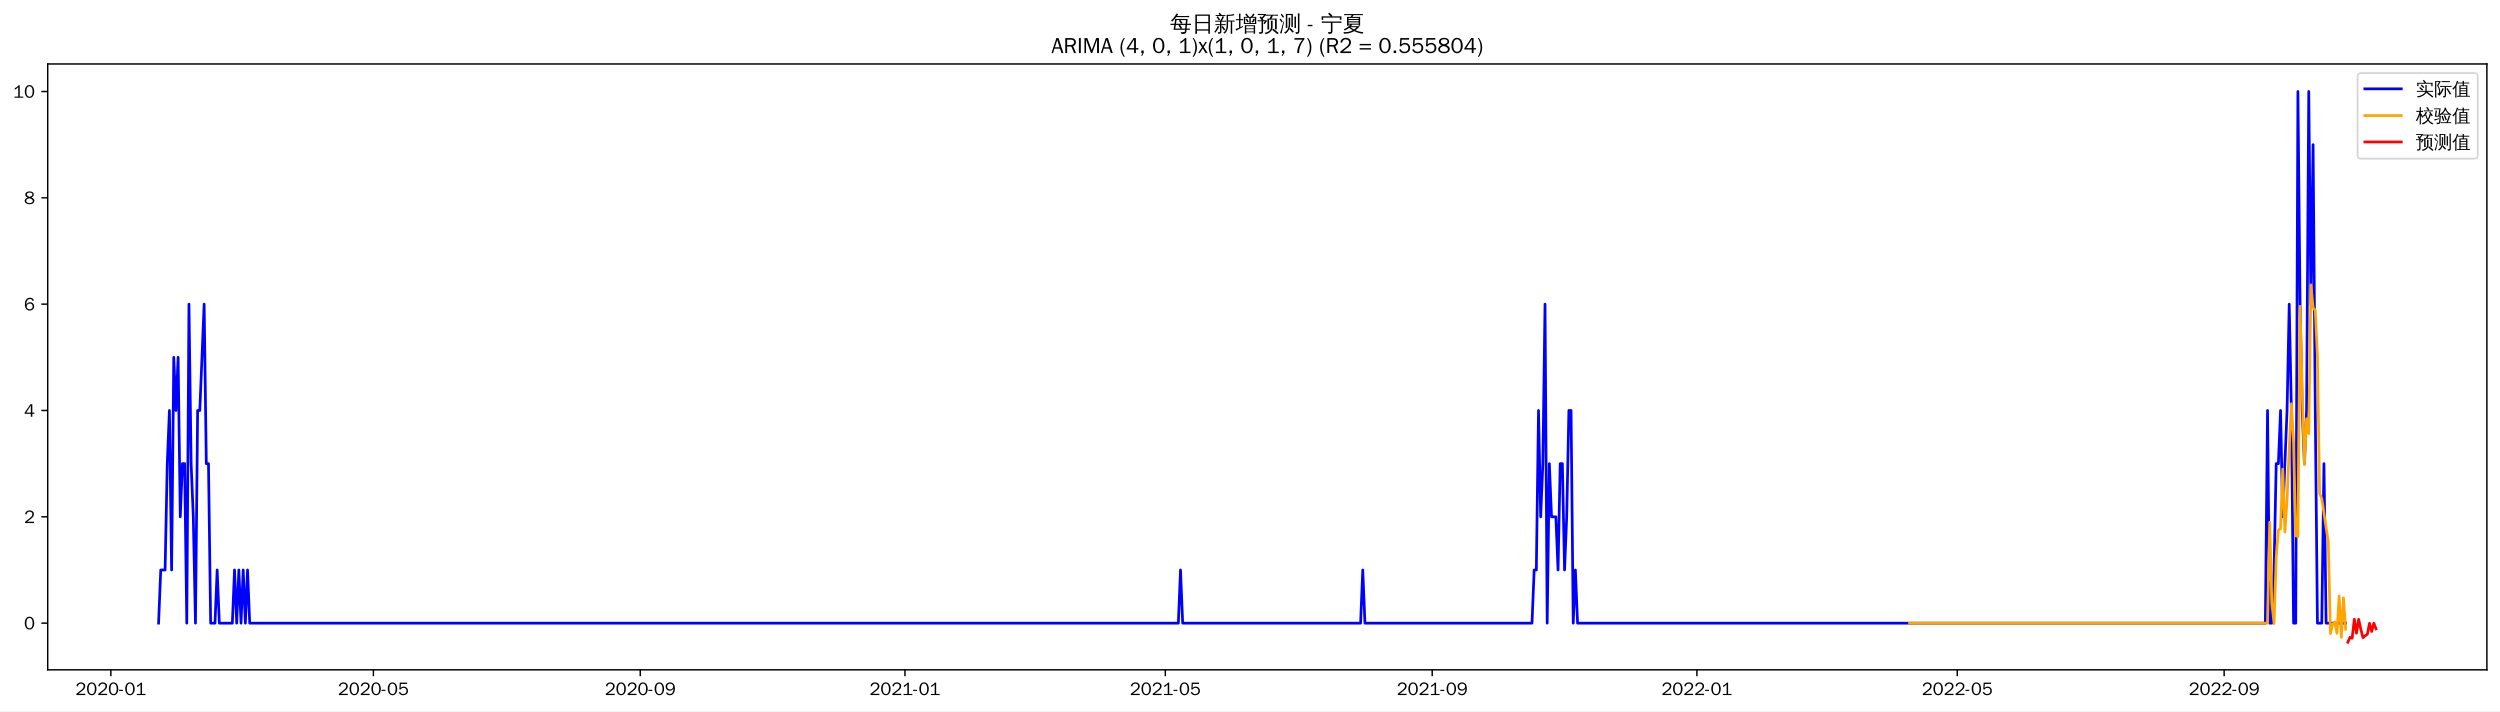
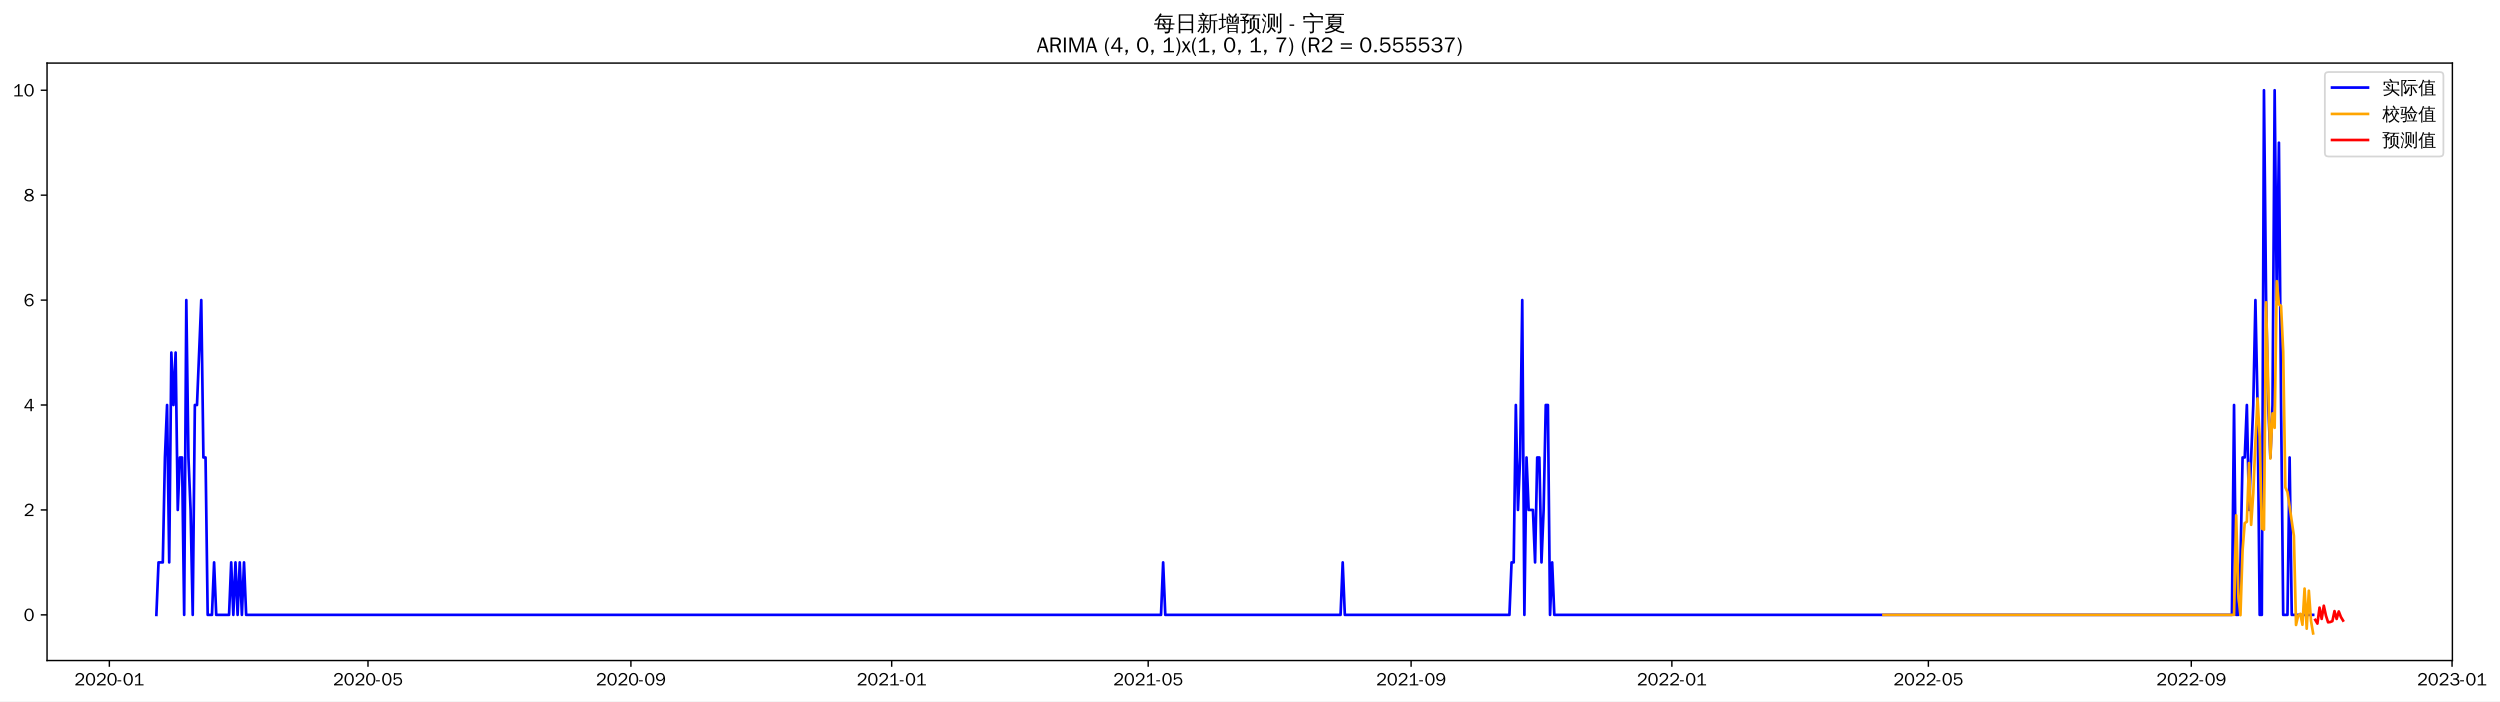
- <svg xmlns="http://www.w3.org/2000/svg" xmlns:xlink="http://www.w3.org/1999/xlink" width="1372.594pt" height="390.478pt" viewBox="0 0 1372.594 390.478" version="1.1">
+ <svg xmlns="http://www.w3.org/2000/svg" xmlns:xlink="http://www.w3.org/1999/xlink" width="1391.905pt" height="390.478pt" viewBox="0 0 1391.905 390.478" version="1.1">
  <defs>
    <style type="text/css">*{stroke-linejoin: round; stroke-linecap: butt}</style>
  </defs>
  <g id="figure_1">
    <g id="patch_1">
-       <path d="M 0 390.478  L 1372.594 390.478  L 1372.594 -0  L 0 -0  z " style="fill: #ffffff" />
+       <path d="M 0 390.478  L 1391.905 390.478  L 1391.905 -0  L 0 -0  z " style="fill: #ffffff" />
    </g>
    <g id="axes_1">
      <g id="patch_2">
        <path d="M 26.194 367.761  L 1365.394 367.761  L 1365.394 35.121  L 26.194 35.121  z " style="fill: #ffffff" />
      </g>
      <g id="matplotlib.axis_1">
        <g id="xtick_1">
          <g id="line2d_1">
            <defs>
-               <path id="m0f2eaefa95" d="M 0 0  L 0 3.5  " style="stroke: #000000; stroke-width: 0.8" />
+               <path id="mb527a55267" d="M 0 0  L 0 3.5  " style="stroke: #000000; stroke-width: 0.8" />
            </defs>
            <g>
-               <use xlink:href="#m0f2eaefa95" x="60.859" y="367.761" style="stroke: #000000; stroke-width: 0.8" />
+               <use xlink:href="#mb527a55267" x="60.885" y="367.761" style="stroke: #000000; stroke-width: 0.8" />
            </g>
          </g>
          <g id="text_1">
-             <g transform="translate(41.3692 381.6173)scale(0.1 -0.1)">
+             <g transform="translate(41.39482 381.6173)scale(0.1 -0.1)">
              <defs>
                <path id="WenQuanYiZenHei-32" d="M 3488 0  L 369 0  L 369 456  L 2150 1850  Q 2931 2463 2931 3144  Q 2931 3619 2488 3863  Q 2231 4013 1931 4013  Q 1425 4013 1113 3619  Q 894 3356 881 3013  L 369 3169  Q 531 3981 1213 4300  Q 1544 4456 1950 4456  Q 2631 4456 3088 4044  L 3225 3888  L 3350 3706  Q 3481 3444 3481 3144  Q 3481 2313 2519 1569  L 1069 456  L 3488 456  L 3488 0  z " transform="scale(0.015625)" />
                <path id="WenQuanYiZenHei-30" d="M 3581 2175  Q 3581 1288 3169 638  Q 2713 -63 1938 -63  Q 1025 -63 563 831  Q 256 1425 256 2188  Q 256 3188 700 3819  Q 1138 4456 1888 4456  Q 2863 4456 3306 3500  Q 3581 2925 3581 2175  z M 3019 2100  Q 3019 3356 2500 3806  L 2350 3919  Q 2144 4031 1888 4031  Q 1100 4031 888 2956  Q 819 2625 819 2225  Q 819 1013 1338 569  Q 1588 356 1938 356  Q 2675 356 2925 1294  Q 3019 1663 3019 2100  z " transform="scale(0.015625)" />
                <path id="WenQuanYiZenHei-2d" d="M 1363 1444  L 0 1444  L 0 1844  L 1363 1844  L 1363 1444  z " transform="scale(0.015625)" />
                <path id="WenQuanYiZenHei-31" d="M 3556 0  L 488 0  L 488 406  L 1800 406  L 1800 3725  Q 1231 3125 588 2788  L 588 3338  Q 1456 3781 1931 4388  L 2331 4388  L 2331 406  L 3556 406  L 3556 0  z " transform="scale(0.015625)" />
              </defs>
              <use xlink:href="#WenQuanYiZenHei-32" />
              <use xlink:href="#WenQuanYiZenHei-30" x="59.961" />
              <use xlink:href="#WenQuanYiZenHei-32" x="119.922" />
              <use xlink:href="#WenQuanYiZenHei-30" x="179.883" />
              <use xlink:href="#WenQuanYiZenHei-2d" x="239.844" />
              <use xlink:href="#WenQuanYiZenHei-30" x="269.824" />
              <use xlink:href="#WenQuanYiZenHei-31" x="329.785" />
            </g>
          </g>
        </g>
        <g id="xtick_2">
          <g id="line2d_2">
            <g>
-               <use xlink:href="#m0f2eaefa95" x="205" y="367.761" style="stroke: #000000; stroke-width: 0.8" />
+               <use xlink:href="#mb527a55267" x="204.885" y="367.761" style="stroke: #000000; stroke-width: 0.8" />
            </g>
          </g>
          <g id="text_2">
-             <g transform="translate(185.5101 381.6173)scale(0.1 -0.1)">
+             <g transform="translate(185.3948 381.6173)scale(0.1 -0.1)">
              <defs>
                <path id="WenQuanYiZenHei-35" d="M 3531 1488  Q 3531 688 2913 250  Q 2456 -63 1844 -63  Q 1175 -63 706 350  Q 413 613 306 975  L 781 1131  Q 1000 538 1569 406  Q 1706 369 1856 369  Q 2550 369 2850 869  Q 3000 1131 3000 1494  Q 3000 2056 2581 2356  Q 2319 2538 1969 2538  Q 1400 2538 1031 2075  Q 981 2013 938 1938  L 500 2031  L 644 4388  L 3244 4388  L 3200 3919  L 1044 3919  L 950 2500  Q 1431 2975 2006 2975  Q 2713 2975 3163 2475  Q 3531 2063 3531 1488  z " transform="scale(0.015625)" />
              </defs>
              <use xlink:href="#WenQuanYiZenHei-32" />
              <use xlink:href="#WenQuanYiZenHei-30" x="59.961" />
              <use xlink:href="#WenQuanYiZenHei-32" x="119.922" />
              <use xlink:href="#WenQuanYiZenHei-30" x="179.883" />
              <use xlink:href="#WenQuanYiZenHei-2d" x="239.844" />
              <use xlink:href="#WenQuanYiZenHei-30" x="269.824" />
              <use xlink:href="#WenQuanYiZenHei-35" x="329.785" />
            </g>
          </g>
        </g>
        <g id="xtick_3">
          <g id="line2d_3">
            <g>
-               <use xlink:href="#m0f2eaefa95" x="351.523" y="367.761" style="stroke: #000000; stroke-width: 0.8" />
+               <use xlink:href="#mb527a55267" x="351.265" y="367.761" style="stroke: #000000; stroke-width: 0.8" />
            </g>
          </g>
          <g id="text_3">
-             <g transform="translate(332.0335 381.6173)scale(0.1 -0.1)">
+             <g transform="translate(331.775 381.6173)scale(0.1 -0.1)">
              <defs>
                <path id="WenQuanYiZenHei-39" d="M 3544 2300  Q 3544 1163 3019 513  Q 2563 -63 1775 -63  Q 956 -63 563 488  Q 463 631 394 813  L 838 975  Q 1025 494 1550 388  Q 1656 369 1775 369  Q 2594 369 2900 1325  Q 3044 1769 3038 2313  L 3025 2313  Q 2675 1638 1944 1544  Q 1844 1531 1744 1531  Q 1050 1531 625 2031  Q 294 2419 294 2963  Q 294 3656 813 4094  Q 1238 4456 1819 4456  Q 2988 4456 3381 3363  Q 3544 2900 3544 2300  z M 2925 2994  Q 2925 3563 2469 3844  Q 2206 4006 1863 4006  Q 1275 4006 988 3563  Q 844 3344 825 3056  Q 819 3006 819 2956  Q 819 2413 1269 2131  Q 1538 1963 1875 1963  Q 2363 1963 2681 2350  Q 2925 2638 2925 2994  z " transform="scale(0.015625)" />
              </defs>
              <use xlink:href="#WenQuanYiZenHei-32" />
              <use xlink:href="#WenQuanYiZenHei-30" x="59.961" />
              <use xlink:href="#WenQuanYiZenHei-32" x="119.922" />
              <use xlink:href="#WenQuanYiZenHei-30" x="179.883" />
              <use xlink:href="#WenQuanYiZenHei-2d" x="239.844" />
              <use xlink:href="#WenQuanYiZenHei-30" x="269.824" />
              <use xlink:href="#WenQuanYiZenHei-39" x="329.785" />
            </g>
          </g>
        </g>
        <g id="xtick_4">
          <g id="line2d_4">
            <g>
-               <use xlink:href="#m0f2eaefa95" x="496.855" y="367.761" style="stroke: #000000; stroke-width: 0.8" />
+               <use xlink:href="#mb527a55267" x="496.455" y="367.761" style="stroke: #000000; stroke-width: 0.8" />
            </g>
          </g>
          <g id="text_4">
-             <g transform="translate(477.3656 381.6173)scale(0.1 -0.1)">
+             <g transform="translate(476.9651 381.6173)scale(0.1 -0.1)">
              <use xlink:href="#WenQuanYiZenHei-32" />
              <use xlink:href="#WenQuanYiZenHei-30" x="59.961" />
              <use xlink:href="#WenQuanYiZenHei-32" x="119.922" />
              <use xlink:href="#WenQuanYiZenHei-31" x="179.883" />
              <use xlink:href="#WenQuanYiZenHei-2d" x="239.844" />
              <use xlink:href="#WenQuanYiZenHei-30" x="269.824" />
              <use xlink:href="#WenQuanYiZenHei-31" x="329.785" />
            </g>
          </g>
        </g>
        <g id="xtick_5">
          <g id="line2d_5">
            <g>
-               <use xlink:href="#m0f2eaefa95" x="639.805" y="367.761" style="stroke: #000000; stroke-width: 0.8" />
+               <use xlink:href="#mb527a55267" x="639.265" y="367.761" style="stroke: #000000; stroke-width: 0.8" />
            </g>
          </g>
          <g id="text_5">
-             <g transform="translate(620.3153 381.6173)scale(0.1 -0.1)">
+             <g transform="translate(619.775 381.6173)scale(0.1 -0.1)">
              <use xlink:href="#WenQuanYiZenHei-32" />
              <use xlink:href="#WenQuanYiZenHei-30" x="59.961" />
              <use xlink:href="#WenQuanYiZenHei-32" x="119.922" />
              <use xlink:href="#WenQuanYiZenHei-31" x="179.883" />
              <use xlink:href="#WenQuanYiZenHei-2d" x="239.844" />
              <use xlink:href="#WenQuanYiZenHei-30" x="269.824" />
              <use xlink:href="#WenQuanYiZenHei-35" x="329.785" />
            </g>
          </g>
        </g>
        <g id="xtick_6">
          <g id="line2d_6">
            <g>
-               <use xlink:href="#m0f2eaefa95" x="786.329" y="367.761" style="stroke: #000000; stroke-width: 0.8" />
+               <use xlink:href="#mb527a55267" x="785.645" y="367.761" style="stroke: #000000; stroke-width: 0.8" />
            </g>
          </g>
          <g id="text_6">
-             <g transform="translate(766.8387 381.6173)scale(0.1 -0.1)">
+             <g transform="translate(766.1551 381.6173)scale(0.1 -0.1)">
              <use xlink:href="#WenQuanYiZenHei-32" />
              <use xlink:href="#WenQuanYiZenHei-30" x="59.961" />
              <use xlink:href="#WenQuanYiZenHei-32" x="119.922" />
              <use xlink:href="#WenQuanYiZenHei-31" x="179.883" />
              <use xlink:href="#WenQuanYiZenHei-2d" x="239.844" />
              <use xlink:href="#WenQuanYiZenHei-30" x="269.824" />
              <use xlink:href="#WenQuanYiZenHei-39" x="329.785" />
            </g>
          </g>
        </g>
        <g id="xtick_7">
          <g id="line2d_7">
            <g>
-               <use xlink:href="#m0f2eaefa95" x="931.661" y="367.761" style="stroke: #000000; stroke-width: 0.8" />
+               <use xlink:href="#mb527a55267" x="930.835" y="367.761" style="stroke: #000000; stroke-width: 0.8" />
            </g>
          </g>
          <g id="text_7">
-             <g transform="translate(912.1708 381.6173)scale(0.1 -0.1)">
+             <g transform="translate(911.3452 381.6173)scale(0.1 -0.1)">
              <use xlink:href="#WenQuanYiZenHei-32" />
              <use xlink:href="#WenQuanYiZenHei-30" x="59.961" />
              <use xlink:href="#WenQuanYiZenHei-32" x="119.922" />
              <use xlink:href="#WenQuanYiZenHei-32" x="179.883" />
              <use xlink:href="#WenQuanYiZenHei-2d" x="239.844" />
              <use xlink:href="#WenQuanYiZenHei-30" x="269.824" />
              <use xlink:href="#WenQuanYiZenHei-31" x="329.785" />
            </g>
          </g>
        </g>
        <g id="xtick_8">
          <g id="line2d_8">
            <g>
-               <use xlink:href="#m0f2eaefa95" x="1074.61" y="367.761" style="stroke: #000000; stroke-width: 0.8" />
+               <use xlink:href="#mb527a55267" x="1073.645" y="367.761" style="stroke: #000000; stroke-width: 0.8" />
            </g>
          </g>
          <g id="text_8">
-             <g transform="translate(1055.12 381.6173)scale(0.1 -0.1)">
+             <g transform="translate(1054.155 381.6173)scale(0.1 -0.1)">
              <use xlink:href="#WenQuanYiZenHei-32" />
              <use xlink:href="#WenQuanYiZenHei-30" x="59.961" />
              <use xlink:href="#WenQuanYiZenHei-32" x="119.922" />
              <use xlink:href="#WenQuanYiZenHei-32" x="179.883" />
              <use xlink:href="#WenQuanYiZenHei-2d" x="239.844" />
              <use xlink:href="#WenQuanYiZenHei-30" x="269.824" />
              <use xlink:href="#WenQuanYiZenHei-35" x="329.785" />
            </g>
          </g>
        </g>
        <g id="xtick_9">
          <g id="line2d_9">
            <g>
-               <use xlink:href="#m0f2eaefa95" x="1221.134" y="367.761" style="stroke: #000000; stroke-width: 0.8" />
+               <use xlink:href="#mb527a55267" x="1220.025" y="367.761" style="stroke: #000000; stroke-width: 0.8" />
            </g>
          </g>
          <g id="text_9">
-             <g transform="translate(1201.644 381.6173)scale(0.1 -0.1)">
+             <g transform="translate(1200.535 381.6173)scale(0.1 -0.1)">
              <use xlink:href="#WenQuanYiZenHei-32" />
              <use xlink:href="#WenQuanYiZenHei-30" x="59.961" />
              <use xlink:href="#WenQuanYiZenHei-32" x="119.922" />
              <use xlink:href="#WenQuanYiZenHei-32" x="179.883" />
              <use xlink:href="#WenQuanYiZenHei-2d" x="239.844" />
              <use xlink:href="#WenQuanYiZenHei-30" x="269.824" />
              <use xlink:href="#WenQuanYiZenHei-39" x="329.785" />
+             </g>
+           </g>
+         </g>
+         <g id="xtick_10">
+           <g id="line2d_10">
+             <g>
+               <use xlink:href="#mb527a55267" x="1365.215" y="367.761" style="stroke: #000000; stroke-width: 0.8" />
+             </g>
+           </g>
+           <g id="text_10">
+             <g transform="translate(1345.725 381.6173)scale(0.1 -0.1)">
+               <defs>
+                 <path id="WenQuanYiZenHei-33" d="M 3588 1231  Q 3588 494 2875 144  Q 2450 -63 1925 -63  Q 1044 -63 556 488  Q 356 706 256 1000  L 769 1169  Q 994 375 1913 375  Q 2631 375 2900 788  Q 3019 975 3019 1231  Q 3019 1638 2638 1881  Q 2325 2081 1613 2069  L 1338 2069  L 1338 2494  Q 1969 2494 2094 2506  Q 2325 2544 2463 2613  Q 2763 2756 2844 3100  Q 2863 3169 2863 3244  Q 2863 3744 2381 3944  L 2163 4006  Q 2056 4025 1931 4025  Q 1388 4025 1075 3631  Q 969 3488 906 3313  L 419 3456  Q 675 4150 1400 4369  Q 1669 4456 1975 4456  Q 2694 4456 3106 4050  Q 3419 3744 3419 3275  Q 3419 2813 3025 2513  Q 2825 2356 2575 2319  L 2575 2306  Q 3181 2213 3450 1769  Q 3588 1525 3588 1231  z " transform="scale(0.015625)" />
+               </defs>
+               <use xlink:href="#WenQuanYiZenHei-32" />
+               <use xlink:href="#WenQuanYiZenHei-30" x="59.961" />
+               <use xlink:href="#WenQuanYiZenHei-32" x="119.922" />
+               <use xlink:href="#WenQuanYiZenHei-33" x="179.883" />
+               <use xlink:href="#WenQuanYiZenHei-2d" x="239.844" />
+               <use xlink:href="#WenQuanYiZenHei-30" x="269.824" />
+               <use xlink:href="#WenQuanYiZenHei-31" x="329.785" />
            </g>
          </g>
        </g>
      </g>
      <g id="matplotlib.axis_2">
        <g id="ytick_1">
-           <g id="line2d_10">
+           <g id="line2d_11">
            <defs>
-               <path id="maa8a4c4555" d="M 0 0  L -3.5 0  " style="stroke: #000000; stroke-width: 0.8" />
+               <path id="mec3f350530" d="M 0 0  L -3.5 0  " style="stroke: #000000; stroke-width: 0.8" />
            </defs>
            <g>
-               <use xlink:href="#maa8a4c4555" x="26.194" y="342.129" style="stroke: #000000; stroke-width: 0.8" />
-             </g>
-           </g>
-           <g id="text_10">
-             <g transform="translate(13.19688 345.5572)scale(0.1 -0.1)">
+               <use xlink:href="#mec3f350530" x="26.194" y="342.335" style="stroke: #000000; stroke-width: 0.8" />
+             </g>
+           </g>
+           <g id="text_11">
+             <g transform="translate(13.19688 345.7629)scale(0.1 -0.1)">
              <use xlink:href="#WenQuanYiZenHei-30" />
            </g>
          </g>
        </g>
        <g id="ytick_2">
-           <g id="line2d_11">
-             <g>
-               <use xlink:href="#maa8a4c4555" x="26.194" y="283.751" style="stroke: #000000; stroke-width: 0.8" />
-             </g>
-           </g>
-           <g id="text_11">
-             <g transform="translate(13.19688 287.1796)scale(0.1 -0.1)">
+           <g id="line2d_12">
+             <g>
+               <use xlink:href="#mec3f350530" x="26.194" y="283.916" style="stroke: #000000; stroke-width: 0.8" />
+             </g>
+           </g>
+           <g id="text_12">
+             <g transform="translate(13.19688 287.3441)scale(0.1 -0.1)">
              <use xlink:href="#WenQuanYiZenHei-32" />
            </g>
          </g>
        </g>
        <g id="ytick_3">
-           <g id="line2d_12">
-             <g>
-               <use xlink:href="#maa8a4c4555" x="26.194" y="225.374" style="stroke: #000000; stroke-width: 0.8" />
-             </g>
-           </g>
-           <g id="text_12">
-             <g transform="translate(13.19688 228.802)scale(0.1 -0.1)">
+           <g id="line2d_13">
+             <g>
+               <use xlink:href="#mec3f350530" x="26.194" y="225.497" style="stroke: #000000; stroke-width: 0.8" />
+             </g>
+           </g>
+           <g id="text_13">
+             <g transform="translate(13.19688 228.9254)scale(0.1 -0.1)">
              <defs>
                <path id="WenQuanYiZenHei-34" d="M 3631 1025  L 2913 1025  L 2913 0  L 2381 0  L 2381 1025  L 219 1025  L 219 1388  L 2225 4388  L 2913 4388  L 2913 1444  L 3631 1444  L 3631 1025  z M 2381 1444  L 2381 3963  L 788 1444  L 2381 1444  z " transform="scale(0.015625)" />
              </defs>
              <use xlink:href="#WenQuanYiZenHei-34" />
            </g>
          </g>
        </g>
        <g id="ytick_4">
-           <g id="line2d_13">
-             <g>
-               <use xlink:href="#maa8a4c4555" x="26.194" y="166.996" style="stroke: #000000; stroke-width: 0.8" />
-             </g>
-           </g>
-           <g id="text_13">
-             <g transform="translate(13.19688 170.4243)scale(0.1 -0.1)">
+           <g id="line2d_14">
+             <g>
+               <use xlink:href="#mec3f350530" x="26.194" y="167.079" style="stroke: #000000; stroke-width: 0.8" />
+             </g>
+           </g>
+           <g id="text_14">
+             <g transform="translate(13.19688 170.5066)scale(0.1 -0.1)">
              <defs>
                <path id="WenQuanYiZenHei-36" d="M 3550 1431  Q 3550 725 3006 288  Q 2581 -63 1994 -63  Q 1013 -63 563 825  Q 288 1363 288 2081  Q 288 3294 856 3938  Q 1319 4456 2075 4456  Q 2969 4456 3363 3756  Q 3431 3631 3481 3481  L 2988 3350  Q 2750 3994 2075 4006  Q 1056 4006 844 2669  Q 794 2356 794 1981  L 806 1981  Q 1006 2506 1544 2744  Q 1819 2869 2119 2869  Q 2788 2869 3213 2375  Q 3550 1975 3550 1431  z M 3038 1406  Q 3038 1906 2656 2213  Q 2381 2431 2038 2431  Q 1525 2431 1181 2044  Q 919 1744 919 1356  Q 919 881 1344 581  Q 1631 375 1981 375  Q 2519 375 2838 781  Q 3038 1050 3038 1406  z " transform="scale(0.015625)" />
              </defs>
              <use xlink:href="#WenQuanYiZenHei-36" />
            </g>
          </g>
        </g>
        <g id="ytick_5">
-           <g id="line2d_14">
-             <g>
-               <use xlink:href="#maa8a4c4555" x="26.194" y="108.619" style="stroke: #000000; stroke-width: 0.8" />
-             </g>
-           </g>
-           <g id="text_14">
-             <g transform="translate(13.19688 112.0467)scale(0.1 -0.1)">
+           <g id="line2d_15">
+             <g>
+               <use xlink:href="#mec3f350530" x="26.194" y="108.66" style="stroke: #000000; stroke-width: 0.8" />
+             </g>
+           </g>
+           <g id="text_15">
+             <g transform="translate(13.19688 112.0879)scale(0.1 -0.1)">
              <defs>
                <path id="WenQuanYiZenHei-38" d="M 3619 1175  Q 3619 431 2850 100  Q 2444 -63 1944 -63  Q 1231 -63 725 269  Q 225 594 225 1125  Q 225 1881 1269 2281  Q 719 2481 519 2938  Q 444 3119 444 3319  Q 444 4000 1144 4294  Q 1519 4456 1963 4456  Q 2669 4456 3094 4094  Q 3425 3813 3425 3369  Q 3425 2638 2575 2356  Q 3231 2056 3450 1725  Q 3619 1488 3619 1175  z M 2944 3344  Q 2944 3906 2288 4019  Q 2138 4044 1969 4044  Q 1438 4044 1163 3775  Q 1000 3613 1000 3375  Q 1000 2925 1594 2663  Q 1756 2588 1931 2550  Q 2581 2725 2788 2956  Q 2944 3125 2944 3344  z M 3075 1094  Q 3075 1738 1875 2050  Q 1094 1881 850 1463  Q 763 1313 763 1131  Q 763 569 1456 406  Q 1681 344 1944 344  Q 2519 344 2850 619  Q 3075 813 3075 1094  z " transform="scale(0.015625)" />
              </defs>
              <use xlink:href="#WenQuanYiZenHei-38" />
            </g>
          </g>
        </g>
        <g id="ytick_6">
-           <g id="line2d_15">
-             <g>
-               <use xlink:href="#maa8a4c4555" x="26.194" y="50.241" style="stroke: #000000; stroke-width: 0.8" />
-             </g>
-           </g>
-           <g id="text_15">
+           <g id="line2d_16">
+             <g>
+               <use xlink:href="#mec3f350530" x="26.194" y="50.241" style="stroke: #000000; stroke-width: 0.8" />
+             </g>
+           </g>
+           <g id="text_16">
            <g transform="translate(7.2 53.66913)scale(0.1 -0.1)">
              <use xlink:href="#WenQuanYiZenHei-31" />
              <use xlink:href="#WenQuanYiZenHei-30" x="59.961" />
            </g>
          </g>
        </g>
      </g>
-       <g id="line2d_16">
-         <path d="M 87.066 342.129  L 88.258 312.94  L 90.64 312.94  L 91.831 254.563  L 93.023 225.374  L 94.214 312.94  L 95.405 196.185  L 96.596 225.374  L 97.788 196.185  L 98.979 283.751  L 100.17 254.563  L 101.361 254.563  L 102.553 342.129  L 103.744 166.996  L 104.935 254.563  L 106.126 283.751  L 107.318 342.129  L 108.509 225.374  L 109.7 225.374  L 112.083 166.996  L 113.274 254.563  L 114.465 254.563  L 115.656 342.129  L 118.039 342.129  L 119.23 312.94  L 120.421 342.129  L 127.569 342.129  L 128.76 312.94  L 129.951 342.129  L 131.143 312.94  L 132.334 342.129  L 133.525 312.94  L 134.716 342.129  L 135.908 312.94  L 137.099 342.129  L 646.953 342.129  L 648.144 312.94  L 649.335 342.129  L 747.017 342.129  L 748.209 312.94  L 749.4 342.129  L 841.126 342.129  L 842.317 312.94  L 843.508 312.94  L 844.7 225.374  L 845.891 283.751  L 847.082 254.563  L 848.273 166.996  L 849.465 342.129  L 850.656 254.563  L 851.847 283.751  L 854.23 283.751  L 855.421 312.94  L 856.612 254.563  L 857.803 254.563  L 858.995 312.94  L 860.186 283.751  L 861.377 225.374  L 862.568 225.374  L 863.76 342.129  L 864.951 312.94  L 866.142 342.129  L 1243.767 342.129  L 1244.959 225.374  L 1246.15 342.129  L 1247.341 342.129  L 1248.532 312.94  L 1249.724 254.563  L 1250.915 254.563  L 1252.106 225.374  L 1253.297 283.751  L 1255.68 225.374  L 1256.871 166.996  L 1258.062 225.374  L 1259.254 342.129  L 1260.445 342.129  L 1261.636 50.241  L 1262.827 166.996  L 1264.019 225.374  L 1265.21 254.563  L 1266.401 225.374  L 1267.592 50.241  L 1268.784 166.996  L 1269.975 79.43  L 1271.166 225.374  L 1272.357 342.129  L 1274.74 342.129  L 1275.931 254.563  L 1277.122 342.129  L 1287.844 342.129  L 1287.844 342.129  " clip-path="url(#p7c91f491cd)" style="fill: none; stroke: #0000ff; stroke-width: 1.5; stroke-linecap: square" />
-       </g>
      <g id="line2d_17">
-         <path d="M 1048.403 342.129  L 1244.959 342.129  L 1246.15 286.735  L 1247.341 331.066  L 1248.532 342.34  L 1249.724 306.102  L 1250.915 291.093  L 1252.106 290.3  L 1253.297 257.533  L 1254.489 292.094  L 1255.68 274.431  L 1256.871 245.868  L 1258.062 221.697  L 1259.254 243.034  L 1260.445 294.049  L 1261.636 294.61  L 1262.827 168.188  L 1264.019 215.381  L 1265.21 255.124  L 1266.401 229.912  L 1267.592 238.104  L 1268.784 156.417  L 1269.975 169  L 1271.166 170.294  L 1272.357 195.424  L 1273.549 271.121  L 1274.74 273.704  L 1278.314 297.621  L 1279.505 347.859  L 1280.696 342.658  L 1281.887 341.496  L 1283.079 347.671  L 1284.27 327.268  L 1285.461 349.888  L 1286.652 328.232  L 1287.844 345.461  L 1287.844 345.461  " clip-path="url(#p7c91f491cd)" style="fill: none; stroke: #ffa500; stroke-width: 1.5; stroke-linecap: square" />
+         <path d="M 87.066 342.335  L 88.257 313.125  L 90.637 313.125  L 91.827 254.707  L 93.017 225.497  L 94.207 313.125  L 95.397 196.288  L 96.587 225.497  L 97.777 196.288  L 98.967 283.916  L 100.157 254.707  L 101.347 254.707  L 102.538 342.335  L 103.728 167.079  L 104.918 254.707  L 106.108 283.916  L 107.298 342.335  L 108.488 225.497  L 109.678 225.497  L 112.058 167.079  L 113.248 254.707  L 114.438 254.707  L 115.628 342.335  L 118.009 342.335  L 119.199 313.125  L 120.389 342.335  L 127.529 342.335  L 128.719 313.125  L 129.909 342.335  L 131.1 313.125  L 132.29 342.335  L 133.48 313.125  L 134.67 342.335  L 135.86 313.125  L 137.05 342.335  L 646.405 342.335  L 647.595 313.125  L 648.785 342.335  L 746.372 342.335  L 747.562 313.125  L 748.752 342.335  L 840.389 342.335  L 841.579 313.125  L 842.769 313.125  L 843.959 225.497  L 845.149 283.916  L 846.339 254.707  L 847.529 167.079  L 848.719 342.335  L 849.909 254.707  L 851.1 283.916  L 853.48 283.916  L 854.67 313.125  L 855.86 254.707  L 857.05 254.707  L 858.24 313.125  L 859.43 283.916  L 860.62 225.497  L 861.81 225.497  L 863 342.335  L 864.19 313.125  L 865.381 342.335  L 1242.637 342.335  L 1243.827 225.497  L 1245.017 342.335  L 1246.207 342.335  L 1247.397 313.125  L 1248.587 254.707  L 1249.777 254.707  L 1250.967 225.497  L 1252.157 283.916  L 1254.538 225.497  L 1255.728 167.079  L 1256.918 225.497  L 1258.108 342.335  L 1259.298 342.335  L 1260.488 50.241  L 1261.678 167.079  L 1262.868 225.497  L 1264.058 254.707  L 1265.248 225.497  L 1266.438 50.241  L 1267.628 167.079  L 1268.819 79.45  L 1270.009 225.497  L 1271.199 342.335  L 1273.579 342.335  L 1274.769 254.707  L 1275.959 342.335  L 1287.86 342.335  L 1287.86 342.335  " clip-path="url(#pe2f941263c)" style="fill: none; stroke: #0000ff; stroke-width: 1.5; stroke-linecap: square" />
      </g>
      <g id="line2d_18">
-         <path d="M 1289.035 352.641  L 1290.226 349.925  L 1291.417 350.408  L 1292.609 339.981  L 1293.8 347.661  L 1294.991 340.026  L 1296.182 345.46  L 1297.374 350.114  L 1298.565 349.064  L 1299.756 348.278  L 1300.947 342.2  L 1302.139 346.722  L 1303.33 342.153  L 1304.521 345.264  " clip-path="url(#p7c91f491cd)" style="fill: none; stroke: #ff0000; stroke-width: 1.5; stroke-linecap: square" />
+         <path d="M 1048.653 342.335  L 1243.827 342.335  L 1245.017 286.926  L 1246.207 331.268  L 1247.397 342.494  L 1248.587 306.34  L 1249.777 291.27  L 1250.967 290.465  L 1252.157 257.824  L 1253.347 292.2  L 1254.538 274.567  L 1255.728 246.083  L 1256.918 221.877  L 1258.108 243.208  L 1259.298 294.258  L 1260.488 294.932  L 1261.678 168.303  L 1262.868 215.548  L 1264.058 255.291  L 1265.248 230.174  L 1266.438 238.185  L 1267.628 156.566  L 1268.819 169.5  L 1270.009 170.299  L 1271.199 195.625  L 1272.389 271.37  L 1273.579 273.926  L 1277.149 298.354  L 1278.339 347.944  L 1279.529 342.74  L 1280.719 341.753  L 1281.909 347.831  L 1283.1 327.697  L 1284.29 350.017  L 1285.48 328.902  L 1286.67 345.597  L 1287.86 352.641  L 1287.86 352.641  " clip-path="url(#pe2f941263c)" style="fill: none; stroke: #ffa500; stroke-width: 1.5; stroke-linecap: square" />
+       </g>
+       <g id="line2d_19">
+         <path d="M 1289.05 345.141  L 1290.24 347.187  L 1291.43 338.307  L 1292.62 344.578  L 1293.81 337.256  L 1295 342.767  L 1296.19 346.468  L 1297.381 346.31  L 1298.571 345.837  L 1299.761 340.25  L 1300.951 344.605  L 1302.141 340.435  L 1303.331 343.531  L 1304.521 345.507  " clip-path="url(#pe2f941263c)" style="fill: none; stroke: #ff0000; stroke-width: 1.5; stroke-linecap: square" />
      </g>
      <g id="patch_3">
        <path d="M 26.194 367.761  L 26.194 35.121  " style="fill: none; stroke: #000000; stroke-width: 0.8; stroke-linejoin: miter; stroke-linecap: square" />
      </g>
      <g id="patch_4">
        <path d="M 1365.394 367.761  L 1365.394 35.121  " style="fill: none; stroke: #000000; stroke-width: 0.8; stroke-linejoin: miter; stroke-linecap: square" />
      </g>
      <g id="patch_5">
        <path d="M 26.194 367.761  L 1365.394 367.761  " style="fill: none; stroke: #000000; stroke-width: 0.8; stroke-linejoin: miter; stroke-linecap: square" />
      </g>
      <g id="patch_6">
        <path d="M 26.194 35.121  L 1365.394 35.121  " style="fill: none; stroke: #000000; stroke-width: 0.8; stroke-linejoin: miter; stroke-linecap: square" />
      </g>
-       <g id="text_16">
+       <g id="text_17">
        <g transform="translate(642.3966 17.10187)scale(0.12 -0.12)">
          <defs>
            <path id="WenQuanYiZenHei-6bcf" d="M 6138 2181  Q 6113 1988 6138 1800  Q 5788 1819 5438 1819  L 4975 1819  L 4863 738  L 5806 738  L 5806 394  L 4831 394  L 4775 -144  Q 4719 -563 4350 -725  Q 4013 -856 3550 -825  L 3288 -819  Q 3331 -663 3275 -519  Q 3219 -375 3113 -288  Q 3381 -313 3759 -303  Q 4138 -294 4231 -238  Q 4338 -163 4350 88  L 4381 394  L 1025 394  L 1244 1819  L 813 1819  Q 463 1819 113 1800  Q 138 1988 113 2181  Q 463 2163 813 2163  L 1294 2163  L 1488 3431  L 1488 3581  L 1506 3581  L 1513 3613  L 1713 3581  L 5156 3581  L 5013 2163  L 5438 2163  Q 5788 2163 6138 2181  z M 5588 4463  Q 5569 4269 5588 4081  Q 5244 4100 4894 4100  L 1813 4100  Q 1344 3463 606 2788  Q 481 2988 256 3069  Q 744 3494 1116 3972  Q 1488 4450 1919 5181  Q 2119 5044 2344 4950  Q 2213 4688 2050 4444  L 4894 4444  Q 5238 4444 5588 4463  z M 2844 3238  L 1906 3238  L 1744 2163  L 3244 2163  L 2581 3038  L 2844 3238  z M 3250 2163  L 4563 2163  L 4669 3238  L 3044 3238  L 3638 2456  L 3250 2163  z M 2944 1819  Q 3275 1394 3550 938  L 3213 738  L 4419 738  L 4525 1819  L 2944 1819  z M 2656 1819  L 1694 1819  L 1525 738  L 3094 738  Q 2806 1219 2450 1650  L 2656 1819  z " transform="scale(0.015625)" />
            <path id="WenQuanYiZenHei-65e5" d="M 1494 -775  Q 1244 -750 988 -775  Q 1013 -313 1013 156  L 1013 4875  L 5269 4875  L 5269 -763  L 4813 -763  L 4813 156  L 1469 156  Q 1469 -313 1494 -775  z M 4813 2700  L 4813 4500  L 1469 4500  L 1469 2700  L 4813 2700  z M 4813 531  L 4813 2325  L 1469 2325  L 1469 531  L 4813 531  z " transform="scale(0.015625)" />
            <path id="WenQuanYiZenHei-65b0" d="M 5419 -763  Q 5188 -738 4963 -763  Q 4981 -344 4981 75  L 4981 2819  L 4188 2819  L 4188 1706  Q 4188 63 3163 -738  Q 3019 -519 2769 -469  Q 3769 131 3769 1706  L 3769 4769  L 3875 4769  L 3844 4831  L 4294 4781  Q 4438 4769 4894 4816  Q 5350 4863 5512 4931  Q 5675 5000 5763 5094  Q 5850 4881 5981 4694  Q 5713 4544 5263 4519  L 4188 4438  L 4188 3100  L 5563 3100  Q 5850 3100 6131 3113  Q 6119 2956 6131 2806  L 5394 2819  L 5394 75  Q 5394 -344 5419 -763  z M 2981 213  Q 2656 744 2256 1225  L 2606 1513  Q 3025 1006 3369 450  L 2981 213  z M 1169 1525  Q 1375 1419 1594 1363  Q 1281 488 469 -469  Q 331 -300 119 -244  Q 575 263 888 900  Q 1038 1206 1169 1525  z M 1825 6  L 1825 1769  L 1081 1769  Q 794 1769 513 1756  Q 525 1913 513 2063  Q 794 2050 1081 2050  L 1825 2050  L 1825 2775  L 994 2775  Q 706 2775 425 2763  Q 438 2919 425 3075  Q 706 3056 994 3056  L 1825 3056  L 1825 3088  L 1906 3088  Q 2288 3656 2588 4381  Q 2794 4269 3013 4206  Q 2800 3675 2381 3056  L 3013 3056  Q 3294 3056 3581 3075  Q 3563 2919 3581 2763  Q 3294 2775 3013 2775  L 2238 2775  L 2238 2050  L 2925 2050  Q 3206 2050 3494 2063  Q 3475 1913 3494 1756  Q 3206 1769 2925 1769  L 2238 1769  L 2238 -156  Q 2238 -413 2075 -581  Q 1844 -794 1306 -794  Q 1363 -519 1188 -288  Q 1338 -313 1534 -316  Q 1731 -319 1778 -278  Q 1825 -238 1825 6  z M 1875 3388  L 1500 3131  L 825 4088  L 1200 4350  L 1875 3388  z M 3419 4713  Q 3400 4563 3419 4406  Q 3131 4419 2850 4419  L 1125 4419  Q 838 4419 556 4406  Q 569 4563 556 4713  Q 838 4700 1125 4700  L 1763 4700  L 1388 5088  L 1719 5406  L 2288 4813  L 2175 4700  L 2850 4700  Q 3131 4700 3419 4713  z " transform="scale(0.015625)" />
            <path id="WenQuanYiZenHei-589e" d="M 3138 -769  Q 2913 -744 2688 -769  Q 2706 -356 2706 56  L 2706 1719  L 5706 1719  L 5706 -756  L 5300 -756  L 5300 -338  L 3119 -338  Q 3125 -550 3138 -769  z M 5113 3569  Q 5344 3606 5563 3688  Q 5669 3175 5256 2694  Q 5113 2519 4975 2506  Q 4831 2725 4588 2813  Q 4806 2831 4997 3068  Q 5188 3306 5113 3569  z M 3850 2763  L 3469 2538  L 2925 3456  L 3313 3681  L 3850 2763  z M 2400 2100  Q 2469 3138 2400 4175  L 3413 4175  Q 3138 4550 2825 4888  L 3156 5194  Q 3581 4725 3938 4206  L 3900 4175  L 4456 4175  Q 4863 4575 5131 5163  Q 5325 5044 5538 4975  Q 5369 4575 5013 4175  L 6056 4175  Q 5981 3138 6056 2100  L 2400 2100  z M 5300 806  L 5300 1450  L 3113 1450  Q 3113 1125 3113 806  L 5300 806  z M 5300 563  L 3113 563  L 3113 -94  L 5300 -94  L 5300 563  z M 4431 3913  L 4431 2363  L 5650 2363  L 5650 3913  L 4756 3913  L 4700 3856  Q 4681 3888 4656 3913  L 4431 3913  z M 4025 3913  L 2806 3913  L 2806 2363  L 4025 2363  L 4025 3913  z M -31 625  Q 506 763 1006 975  L 1006 3206  L 669 3206  Q 369 3206 75 3188  Q 94 3356 75 3531  Q 369 3513 669 3513  L 1006 3513  L 1006 4263  Q 1006 4700 981 5131  Q 1206 5106 1431 5131  Q 1413 4700 1413 4263  L 1413 3513  L 2238 3531  Q 2219 3356 2238 3188  L 1413 3206  L 1413 1163  L 2150 1531  L 2194 1256  Q 1269 775 813 519  L 194 144  Q 138 438 -31 625  z " transform="scale(0.015625)" />
            <path id="WenQuanYiZenHei-9884" d="M 1206 19  L 1206 2888  L 669 2888  Q 356 2888 50 2869  Q 63 3044 50 3213  Q 363 3194 669 3194  L 1250 3194  Q 950 3631 606 4031  L 963 4338  L 1263 3975  L 1913 4719  L 731 4719  Q 419 4719 106 4706  Q 125 4875 106 5044  Q 419 5031 731 5031  L 2481 5031  L 2544 4663  Q 2394 4613 2256 4466  Q 2119 4319 1525 3631  Q 1656 3444 1788 3250  L 1700 3194  L 2700 3194  L 2763 2825  Q 2656 2819 2613 2763  L 2100 2038  L 1750 2288  L 2175 2888  L 1638 2888  L 1638 -150  Q 1638 -525 1363 -669  Q 1075 -819 525 -813  Q 594 -513 388 -294  Q 575 -313 837 -316  Q 1100 -319 1153 -272  Q 1206 -225 1206 19  z M 5813 -888  Q 5100 -225 4306 375  L 4669 719  Q 5481 106 6219 -575  L 5813 -888  z M 2375 -906  Q 2294 -631 2025 -506  Q 2769 -431 3353 19  Q 3938 469 3938 1069  L 3938 2200  Q 3938 2625 3913 3050  Q 4188 3025 4456 3050  Q 4431 2625 4431 2200  L 4431 1069  Q 4431 681 4225 319  Q 3644 -606 2375 -906  z M 3444 488  Q 3169 513 2894 488  Q 2919 913 2919 1338  L 2919 3675  Q 3219 3675 3525 3675  Q 3750 4013 3931 4525  L 3238 4525  Q 2888 4525 2538 4513  Q 2556 4669 2538 4831  Q 2888 4813 3238 4813  L 5313 4813  Q 5663 4813 6006 4831  Q 5988 4669 6006 4513  Q 5663 4525 5313 4525  L 4481 4525  Q 4388 4088 4088 3675  L 5644 3675  L 5644 513  L 5144 513  L 5144 3388  L 3894 3388  L 3875 3363  Q 3863 3375 3844 3388  Q 3631 3388 3413 3388  L 3419 1338  Q 3419 913 3444 488  z " transform="scale(0.015625)" />
            <path id="WenQuanYiZenHei-6d4b" d="M 5450 138  L 5450 4306  Q 5450 4750 5425 5188  Q 5663 5163 5906 5188  Q 5881 4750 5881 4306  L 5881 -38  Q 5888 -569 5519 -719  Q 5194 -831 4825 -813  Q 4894 -519 4694 -281  Q 4869 -306 5094 -309  Q 5319 -313 5384 -256  Q 5450 -200 5450 138  z M 4900 938  Q 4663 963 4419 938  Q 4444 1375 4444 1819  L 4444 3381  Q 4444 3819 4419 4263  Q 4663 4238 4900 4263  Q 4875 3819 4875 3381  L 4875 1819  Q 4875 1375 4900 938  z M 2750 2025  L 2750 3038  Q 2750 3481 2725 3919  Q 2963 3894 3206 3919  Q 3181 3481 3181 3038  L 3181 2025  Q 3181 1263 2919 625  L 3231 956  Q 3781 431 4256 -150  L 3888 -456  Q 3431 106 2906 600  Q 2531 -288 1738 -769  Q 1606 -519 1338 -450  Q 1988 -156 2369 478  Q 2750 1113 2750 2025  z M 2363 969  Q 2119 994 1881 969  Q 1906 1406 1906 1850  L 1906 5038  L 3956 5031  L 3956 1200  L 3525 1200  L 3525 4713  L 2338 4713  L 2338 1850  Q 2338 1406 2363 969  z M 663 -738  Q 481 -588 206 -575  Q 400 -69 606 581  Q 813 1231 1200 2838  L 1381 2706  L 875 338  L 663 -738  z M 1006 2856  L 731 2550  L 75 3400  L 350 3713  L 1006 2856  z M 1088 3913  Q 781 4388 425 4800  L 694 5125  Q 1069 4688 1388 4188  L 1088 3913  z " transform="scale(0.015625)" />
            <path id="WenQuanYiZenHei-20" transform="scale(0.015625)" />
            <path id="WenQuanYiZenHei-5b81" d="M 2944 -6  L 2944 2450  L 1044 2450  Q 663 2450 281 2431  Q 300 2638 281 2844  Q 663 2825 1044 2825  L 5281 2825  Q 5663 2825 6044 2844  Q 6025 2638 6044 2431  Q 5663 2450 5281 2450  L 3400 2450  L 3400 -150  Q 3400 -413 3213 -594  Q 2944 -831 2213 -825  Q 2288 -506 2063 -269  Q 2269 -294 2553 -294  Q 2838 -294 2891 -250  Q 2944 -206 2944 -6  z M 688 3319  L 231 3319  L 231 4344  L 2856 4344  Q 2519 4725 2138 5056  L 2469 5438  Q 2963 5006 3388 4500  L 3206 4344  L 6025 4344  L 6025 3319  L 5563 3319  L 5563 3969  L 688 3969  L 688 3319  z " transform="scale(0.015625)" />
            <path id="WenQuanYiZenHei-590f" d="M 1694 1588  L 1269 1588  L 1269 4175  L 2363 4175  L 2625 4688  L 1044 4688  Q 731 4688 419 4669  Q 438 4838 419 5006  Q 731 4994 1044 4994  L 5275 4994  Q 5588 4994 5900 5006  Q 5881 4838 5900 4669  Q 5588 4688 5275 4688  L 3163 4688  Q 3013 4381 2850 4175  L 5106 4175  L 5106 1588  L 4675 1588  L 4675 1888  L 2781 1888  Q 2619 1650 2438 1456  L 5013 1456  Q 4475 756 3756 256  Q 4794 -206 6069 -288  Q 5894 -475 5881 -731  Q 4625 -644 3369 6  Q 1981 -794 388 -744  Q 338 -488 200 -263  Q 1644 -438 2919 256  Q 2400 563 1900 963  Q 1319 506 544 181  Q 488 400 319 550  Q 888 769 1328 1097  Q 1769 1425 2206 1888  L 1694 1888  L 1694 1588  z M 2288 1150  Q 2813 750 3294 488  Q 3725 775 4069 1150  L 2288 1150  z M 4675 3575  L 4675 3863  L 1694 3863  Q 1694 3719 1694 3575  L 4675 3575  z M 4675 2869  L 4675 3269  L 1694 3269  L 1694 2869  L 4675 2869  z M 4675 2563  L 1694 2563  L 1694 2200  L 4675 2200  L 4675 2563  z " transform="scale(0.015625)" />
          </defs>
          <use xlink:href="#WenQuanYiZenHei-6bcf" />
          <use xlink:href="#WenQuanYiZenHei-65e5" x="100" />
          <use xlink:href="#WenQuanYiZenHei-65b0" x="200" />
          <use xlink:href="#WenQuanYiZenHei-589e" x="300" />
          <use xlink:href="#WenQuanYiZenHei-9884" x="400" />
          <use xlink:href="#WenQuanYiZenHei-6d4b" x="500" />
          <use xlink:href="#WenQuanYiZenHei-20" x="600" />
          <use xlink:href="#WenQuanYiZenHei-2d" x="629.98" />
          <use xlink:href="#WenQuanYiZenHei-20" x="659.961" />
          <use xlink:href="#WenQuanYiZenHei-5b81" x="689.941" />
          <use xlink:href="#WenQuanYiZenHei-590f" x="789.941" />
        </g>
        <g transform="translate(577.1859 29.121)scale(0.12 -0.12)">
          <defs>
            <path id="WenQuanYiZenHei-41" d="M 3550 0  L 2988 0  L 2550 1281  L 919 1281  L 531 0  L 69 0  L 1494 4388  L 2125 4388  L 3550 0  z M 2425 1694  L 1756 3800  L 1075 1694  L 2425 1694  z " transform="scale(0.015625)" />
            <path id="WenQuanYiZenHei-52" d="M 3675 0  L 3100 0  L 2288 1900  L 1069 1900  L 1069 0  L 519 0  L 519 4388  L 2163 4388  Q 3006 4388 3400 3900  Q 3581 3663 3625 3325  Q 3631 3250 3631 3163  Q 3631 2594 3219 2244  Q 3038 2100 2813 2038  L 3675 0  z M 3081 3169  Q 3081 3825 2356 3906  Q 2263 3919 2163 3919  L 1069 3919  L 1069 2350  L 2100 2350  Q 2906 2350 3044 2919  Q 3081 3031 3081 3169  z " transform="scale(0.015625)" />
            <path id="WenQuanYiZenHei-49" d="M 1100 0  L 550 0  L 550 4388  L 1100 4388  L 1100 0  z " transform="scale(0.015625)" />
            <path id="WenQuanYiZenHei-4d" d="M 4756 0  L 4206 0  L 4206 3831  L 4181 3831  L 2788 0  L 2419 0  L 1000 3831  L 975 3831  L 975 0  L 513 0  L 513 4388  L 1331 4388  L 2656 875  L 3950 4388  L 4756 4388  L 4756 0  z " transform="scale(0.015625)" />
            <path id="WenQuanYiZenHei-28" d="M 1606 -1094  L 1275 -1094  Q 475 -100 338 1231  Q 319 1438 319 1656  Q 319 3031 1156 4244  Q 1213 4313 1269 4388  L 1600 4388  Q 806 3169 794 1681  Q 794 188 1606 -1094  z " transform="scale(0.015625)" />
            <path id="WenQuanYiZenHei-2c" d="M 1363 75  L 881 -825  L 606 -825  L 994 0  L 656 0  L 656 738  L 1363 738  L 1363 75  z " transform="scale(0.015625)" />
            <path id="WenQuanYiZenHei-29" d="M 1600 1656  Q 1600 306 869 -788  Q 769 -950 644 -1094  L 313 -1094  Q 1125 188 1125 1681  Q 1125 3169 338 4363  Q 325 4375 319 4388  L 650 4388  Q 1525 3231 1594 1863  Q 1600 1763 1600 1656  z " transform="scale(0.015625)" />
            <path id="WenQuanYiZenHei-78" d="M 2806 0  L 2213 0  L 1394 1319  L 544 0  L 50 0  L 1144 1681  L 163 3250  L 744 3250  L 1431 2138  L 2144 3250  L 2631 3250  L 1681 1794  L 2806 0  z " transform="scale(0.015625)" />
            <path id="WenQuanYiZenHei-37" d="M 3400 4056  Q 1838 2175 1838 0  L 1275 0  Q 1269 1438 2056 2825  Q 2381 3400 2825 3913  L 444 3913  L 500 4388  L 3400 4388  L 3400 4056  z " transform="scale(0.015625)" />
            <path id="WenQuanYiZenHei-3d" d="M 3569 2256  L 263 2256  L 263 2675  L 3569 2675  L 3569 2256  z M 3569 1019  L 263 1019  L 263 1431  L 3569 1431  L 3569 1019  z " transform="scale(0.015625)" />
            <path id="WenQuanYiZenHei-2e" d="M 1344 0  L 631 0  L 631 725  L 1344 725  L 1344 0  z " transform="scale(0.015625)" />
          </defs>
          <use xlink:href="#WenQuanYiZenHei-41" />
          <use xlink:href="#WenQuanYiZenHei-52" x="55.957" />
          <use xlink:href="#WenQuanYiZenHei-49" x="117.871" />
          <use xlink:href="#WenQuanYiZenHei-4d" x="143.848" />
          <use xlink:href="#WenQuanYiZenHei-41" x="225.781" />
          <use xlink:href="#WenQuanYiZenHei-20" x="281.738" />
          <use xlink:href="#WenQuanYiZenHei-28" x="311.719" />
          <use xlink:href="#WenQuanYiZenHei-34" x="341.699" />
          <use xlink:href="#WenQuanYiZenHei-2c" x="401.66" />
          <use xlink:href="#WenQuanYiZenHei-20" x="431.641" />
          <use xlink:href="#WenQuanYiZenHei-30" x="461.621" />
          <use xlink:href="#WenQuanYiZenHei-2c" x="521.582" />
          <use xlink:href="#WenQuanYiZenHei-20" x="551.562" />
          <use xlink:href="#WenQuanYiZenHei-31" x="581.543" />
          <use xlink:href="#WenQuanYiZenHei-29" x="641.504" />
          <use xlink:href="#WenQuanYiZenHei-78" x="671.484" />
          <use xlink:href="#WenQuanYiZenHei-28" x="715.43" />
          <use xlink:href="#WenQuanYiZenHei-31" x="745.41" />
          <use xlink:href="#WenQuanYiZenHei-2c" x="805.371" />
          <use xlink:href="#WenQuanYiZenHei-20" x="835.352" />
          <use xlink:href="#WenQuanYiZenHei-30" x="865.332" />
          <use xlink:href="#WenQuanYiZenHei-2c" x="925.293" />
          <use xlink:href="#WenQuanYiZenHei-20" x="955.273" />
          <use xlink:href="#WenQuanYiZenHei-31" x="985.254" />
          <use xlink:href="#WenQuanYiZenHei-2c" x="1045.215" />
          <use xlink:href="#WenQuanYiZenHei-20" x="1075.195" />
          <use xlink:href="#WenQuanYiZenHei-37" x="1105.176" />
          <use xlink:href="#WenQuanYiZenHei-29" x="1165.137" />
          <use xlink:href="#WenQuanYiZenHei-20" x="1195.117" />
          <use xlink:href="#WenQuanYiZenHei-28" x="1225.098" />
          <use xlink:href="#WenQuanYiZenHei-52" x="1255.078" />
          <use xlink:href="#WenQuanYiZenHei-32" x="1316.992" />
          <use xlink:href="#WenQuanYiZenHei-20" x="1376.953" />
          <use xlink:href="#WenQuanYiZenHei-3d" x="1406.934" />
          <use xlink:href="#WenQuanYiZenHei-20" x="1466.895" />
          <use xlink:href="#WenQuanYiZenHei-30" x="1496.875" />
          <use xlink:href="#WenQuanYiZenHei-2e" x="1556.836" />
          <use xlink:href="#WenQuanYiZenHei-35" x="1586.816" />
          <use xlink:href="#WenQuanYiZenHei-35" x="1646.777" />
          <use xlink:href="#WenQuanYiZenHei-35" x="1706.738" />
-           <use xlink:href="#WenQuanYiZenHei-38" x="1766.699" />
-           <use xlink:href="#WenQuanYiZenHei-30" x="1826.66" />
-           <use xlink:href="#WenQuanYiZenHei-34" x="1886.621" />
+           <use xlink:href="#WenQuanYiZenHei-35" x="1766.699" />
+           <use xlink:href="#WenQuanYiZenHei-33" x="1826.66" />
+           <use xlink:href="#WenQuanYiZenHei-37" x="1886.621" />
          <use xlink:href="#WenQuanYiZenHei-29" x="1946.582" />
        </g>
      </g>
      <g id="legend_1">
        <g id="patch_7">
          <path d="M 1296.394 87.116  L 1358.394 87.116  Q 1360.394 87.116 1360.394 85.116  L 1360.394 42.121  Q 1360.394 40.121 1358.394 40.121  L 1296.394 40.121  Q 1294.394 40.121 1294.394 42.121  L 1294.394 85.116  Q 1294.394 87.116 1296.394 87.116  z " style="fill: #ffffff; opacity: 0.8; stroke: #cccccc; stroke-linejoin: miter" />
        </g>
-         <g id="line2d_19">
+         <g id="line2d_20">
          <path d="M 1298.394 48.755  L 1308.394 48.755  L 1318.394 48.755  " style="fill: none; stroke: #0000ff; stroke-width: 1.5; stroke-linecap: square" />
        </g>
-         <g id="text_17">
+         <g id="text_18">
          <g transform="translate(1326.394 52.25538)scale(0.1 -0.1)">
            <defs>
              <path id="WenQuanYiZenHei-5b9e" d="M 1025 1175  Q 694 1175 356 1163  Q 375 1344 356 1525  Q 694 1506 1025 1506  L 3363 1506  L 3363 2625  Q 3363 3075 3338 3519  Q 3581 3494 3825 3519  Q 3800 3075 3800 2625  L 3800 1506  L 5406 1506  Q 5744 1506 6075 1525  Q 6056 1344 6075 1163  Q 5744 1175 5406 1175  L 4038 1175  L 4981 456  L 6131 -488  L 5819 -856  L 4681 75  L 3638 875  Q 3313 231 2475 -231  Q 1638 -694 700 -825  Q 638 -519 344 -400  Q 1450 -319 2406 244  Q 3113 656 3300 1175  L 1025 1175  z M 2263 1581  Q 1763 2081 1200 2513  L 1494 2894  Q 2081 2444 2600 1919  L 2263 1581  z M 2638 2500  Q 2219 2963 1731 3363  L 2044 3738  Q 2556 3313 3000 2819  L 2638 2500  z M 919 3156  L 481 3156  L 481 4344  L 3069 4344  Q 2794 4731 2469 5081  L 2825 5413  Q 3256 4944 3613 4413  L 3513 4344  L 5869 4344  L 5869 3156  L 5425 3156  L 5425 4013  L 919 4013  L 919 3156  z " transform="scale(0.015625)" />
              <path id="WenQuanYiZenHei-9645" d="M 6000 431  L 5569 194  L 4963 1219  L 4313 2219  L 4719 2494  L 5375 1481  L 6000 431  z M 2956 2450  Q 3181 2344 3419 2294  Q 3006 1038 1944 -188  Q 1794 -6 1569 56  Q 2069 600 2372 1156  Q 2675 1713 2956 2450  z M 3750 25  L 3750 2913  L 2819 2913  Q 2475 2913 2125 2894  Q 2144 3081 2125 3269  Q 2475 3256 2819 3256  L 5469 3256  Q 5819 3256 6163 3269  Q 6144 3081 6163 2894  Q 5813 2913 5469 2913  L 4194 2913  L 4194 -144  Q 4194 -725 3456 -813  L 3263 -825  Q 3325 -506 3125 -250  Q 3250 -281 3394 -306  Q 3663 -313 3706 -272  Q 3750 -231 3750 25  z M 5544 4950  Q 5525 4756 5544 4569  Q 5194 4588 4844 4588  L 3325 4588  Q 2975 4588 2625 4569  Q 2644 4756 2625 4950  Q 2975 4931 3325 4931  L 4844 4931  Q 5194 4931 5544 4950  z M 819 -850  Q 581 -825 344 -850  Q 369 -419 369 19  L 363 4938  L 2256 4938  L 2256 4625  Q 2150 4513 2075 4375  L 1481 3238  Q 2181 2319 2181 1156  Q 2144 400 1569 163  L 1406 88  Q 1288 300 1138 481  Q 1294 538 1450 606  Q 1763 744 1794 1156  Q 1794 1744 1600 2300  Q 1406 2856 1038 3313  L 1725 4625  L 788 4625  L 794 19  Q 794 -419 819 -850  z " transform="scale(0.015625)" />
              <path id="WenQuanYiZenHei-503c" d="M 6175 -219  Q 6156 -388 6175 -556  Q 5863 -544 5550 -544  L 2313 -544  Q 2000 -544 1688 -556  Q 1706 -388 1688 -219  L 2506 -231  L 2506 3469  L 3644 3469  L 3644 4119  L 2638 4119  Q 2325 4119 2013 4100  Q 2031 4269 2013 4438  Q 2325 4425 2638 4425  L 3638 4425  Q 3638 4719 3619 5013  Q 3856 4988 4094 5013  Q 4075 4719 4075 4425  L 5344 4425  Q 5650 4425 5963 4438  Q 5950 4269 5963 4100  Q 5656 4119 5344 4119  L 4069 4119  L 4069 3469  L 5300 3469  L 5300 -231  L 5550 -231  Q 5863 -231 6175 -219  z M 4869 2556  L 4869 3156  L 2931 3156  Q 2931 2850 2931 2556  L 4869 2556  z M 4869 1669  L 4869 2250  L 2931 2250  L 2931 1669  L 4869 1669  z M 4869 731  L 4869 1363  L 2931 1363  L 2931 731  L 4869 731  z M 4869 -231  L 4869 425  L 2931 425  L 2931 -231  L 4869 -231  z M 2106 4925  Q 1856 4075 1463 3338  L 1463 31  Q 1463 -413 1481 -850  Q 1256 -825 1031 -850  Q 1050 -413 1050 31  L 1050 2681  Q 750 2269 375 1931  Q 238 2156 0 2256  Q 331 2544 619 2875  Q 1094 3425 1300 3950  Q 1494 4469 1625 5050  Q 1850 4963 2106 4925  z " transform="scale(0.015625)" />
            </defs>
            <use xlink:href="#WenQuanYiZenHei-5b9e" />
            <use xlink:href="#WenQuanYiZenHei-9645" x="100" />
            <use xlink:href="#WenQuanYiZenHei-503c" x="200" />
          </g>
        </g>
-         <g id="line2d_20">
+         <g id="line2d_21">
          <path d="M 1298.394 63.434  L 1308.394 63.434  L 1318.394 63.434  " style="fill: none; stroke: #ffa500; stroke-width: 1.5; stroke-linecap: square" />
        </g>
-         <g id="text_18">
+         <g id="text_19">
          <g transform="translate(1326.394 66.9335)scale(0.1 -0.1)">
            <defs>
              <path id="WenQuanYiZenHei-6821" d="M 5256 2463  Q 5025 1475 4494 706  Q 5125 -94 6175 -544  Q 5950 -663 5850 -900  Q 4906 -494 4250 381  Q 3931 0 3475 -350  Q 3019 -700 2388 -919  Q 2338 -656 2138 -475  Q 3306 -69 4006 738  Q 3563 1444 3300 2331  Q 3050 2050 2706 1800  Q 2606 2000 2406 2106  Q 2900 2444 3181 2938  Q 3350 3225 3488 3538  Q 3700 3431 3925 3369  Q 3763 2894 3425 2475  L 3650 2531  Q 3888 1675 4244 1075  Q 4469 1444 4603 1937  Q 4738 2431 4775 2688  Q 4963 2644 5150 2625  Q 4919 2969 4663 3294  L 5038 3588  Q 5544 2925 5975 2213  L 5569 1969  L 5256 2463  z M 6006 4050  Q 5988 3881 6006 3713  Q 5694 3725 5381 3725  L 3413 3725  Q 3100 3725 2788 3713  Q 2806 3881 2788 4050  Q 3100 4031 3413 4031  L 4325 4031  Q 4019 4525 3644 4969  L 4000 5275  Q 4413 4788 4750 4244  L 4406 4031  L 5381 4031  Q 5694 4031 6006 4050  z M 406 263  Q 238 431 -25 469  Q 194 825 466 1337  Q 738 1850 925 2406  Q 1113 2963 1256 3519  L 825 3519  Q 506 3519 188 3500  Q 206 3700 188 3900  Q 506 3881 825 3881  L 1363 3881  L 1363 4263  Q 1363 4719 1338 5175  Q 1556 5150 1775 5175  Q 1756 4719 1756 4263  L 1756 3881  L 2525 3900  Q 2506 3700 2525 3500  L 1756 3519  L 1756 2738  L 1931 2881  Q 2306 2300 2613 1650  L 2231 1413  Q 2081 1725 1919 2019  L 1756 2300  L 1756 69  Q 1756 -388 1775 -850  Q 1556 -825 1338 -850  Q 1363 -388 1363 69  L 1363 2438  Q 925 1144 406 263  z " transform="scale(0.015625)" />
              <path id="WenQuanYiZenHei-9a8c" d="M 5981 -106  Q 5963 -275 5981 -444  Q 5669 -431 5356 -431  L 2969 -431  Q 2656 -431 2350 -444  Q 2363 -275 2350 -106  Q 2656 -125 2969 -125  L 4369 -125  Q 4600 431 4881 1288  L 5206 2300  Q 5425 2206 5663 2163  Q 5375 1188 4831 -125  L 5356 -125  Q 5669 -125 5981 -106  z M 4063 594  Q 3788 1425 3425 2219  L 3856 2419  Q 4225 1600 4513 744  L 4063 594  z M 3163 363  Q 2931 1200 2613 2006  L 3056 2175  Q 3381 1350 3619 488  L 3163 363  z M 4581 2550  L 3513 2550  Q 3200 2550 2888 2538  Q 2900 2663 2894 2769  Q 2569 2488 2206 2300  Q 2113 2550 1894 2700  Q 2488 2975 2975 3463  Q 3269 3756 3394 4006  Q 3644 4513 3794 5063  Q 4038 4975 4294 4931  Q 4250 4806 4206 4681  Q 4475 3888 5025 3388  Q 5519 2938 6169 2650  Q 5938 2538 5838 2300  Q 5513 2456 5200 2700  Q 5200 2619 5206 2538  Q 4894 2550 4581 2550  z M 3513 2863  L 4994 2869  Q 4344 3438 3988 4194  Q 3594 3406 3013 2869  Q 3263 2863 3513 2863  z M 206 444  Q 188 756 44 963  Q 319 956 650 1003  Q 981 1050 1731 1281  L 1738 1006  Q 800 719 206 444  z M 525 4000  Q 744 3950 994 3944  Q 925 3519 875 3081  L 763 2144  L 1475 2144  L 1831 4444  L 663 4444  Q 350 4444 38 4431  Q 56 4600 38 4769  Q 350 4756 663 4756  L 2313 4756  L 1913 2144  L 2375 2144  L 2200 -200  Q 2188 -425 1988 -588  Q 1694 -800 1181 -788  L 944 -788  Q 1000 -450 788 -269  Q 1013 -294 1334 -287  Q 1656 -281 1715 -243  Q 1775 -206 1781 -50  L 1925 1831  L 294 1831  L 444 3131  Q 500 3569 525 4000  z " transform="scale(0.015625)" />
            </defs>
            <use xlink:href="#WenQuanYiZenHei-6821" />
            <use xlink:href="#WenQuanYiZenHei-9a8c" x="100" />
            <use xlink:href="#WenQuanYiZenHei-503c" x="200" />
          </g>
        </g>
-         <g id="line2d_21">
+         <g id="line2d_22">
          <path d="M 1298.394 77.955  L 1308.394 77.955  L 1318.394 77.955  " style="fill: none; stroke: #ff0000; stroke-width: 1.5; stroke-linecap: square" />
        </g>
-         <g id="text_19">
+         <g id="text_20">
          <g transform="translate(1326.394 81.45538)scale(0.1 -0.1)">
            <use xlink:href="#WenQuanYiZenHei-9884" />
            <use xlink:href="#WenQuanYiZenHei-6d4b" x="100" />
            <use xlink:href="#WenQuanYiZenHei-503c" x="200" />
          </g>
        </g>
      </g>
    </g>
  </g>
  <defs>
-     <clipPath id="p7c91f491cd">
+     <clipPath id="pe2f941263c">
      <rect x="26.194" y="35.121" width="1339.2" height="332.64" />
    </clipPath>
  </defs>
</svg>
